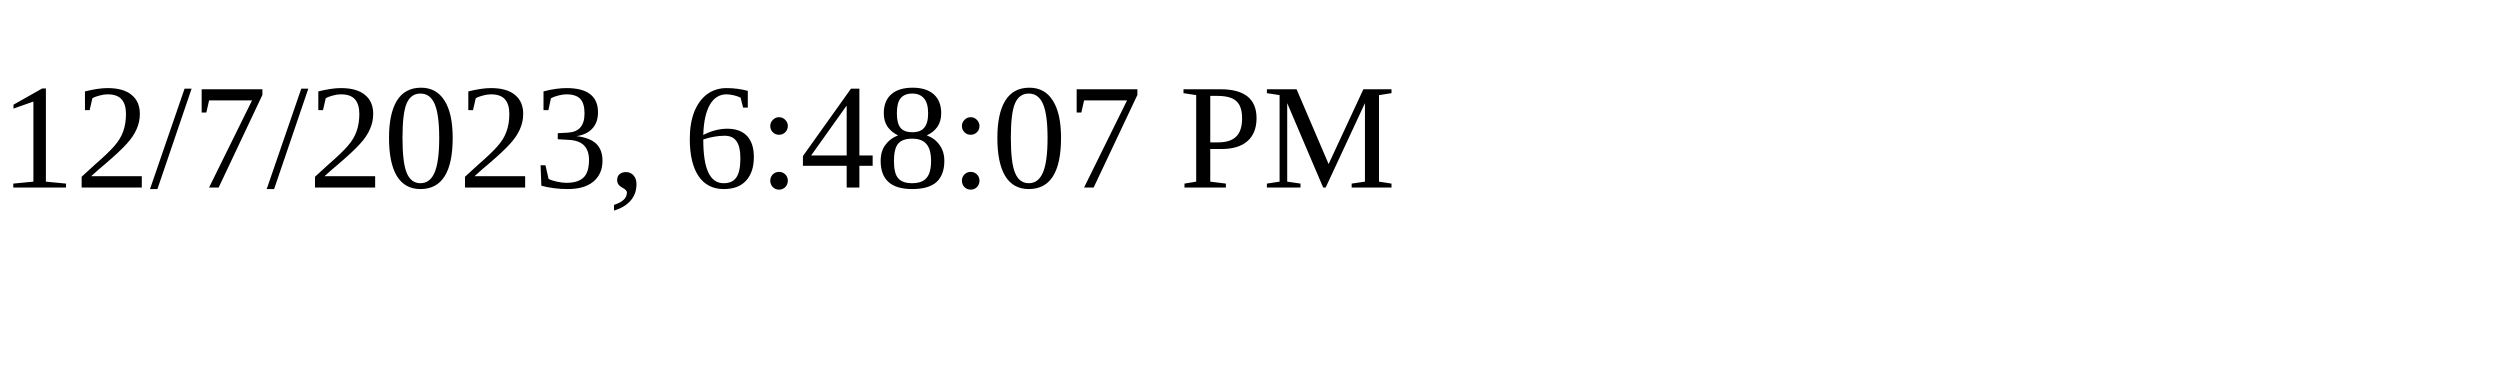
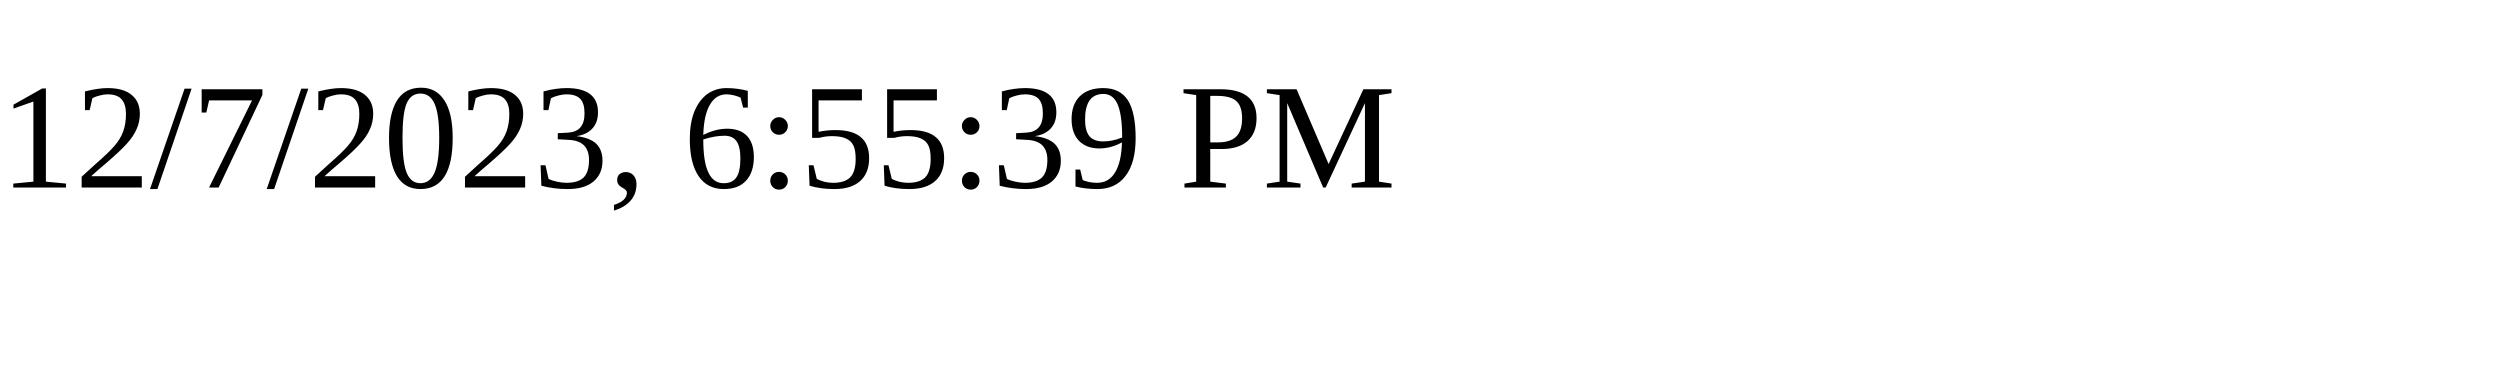
<svg xmlns="http://www.w3.org/2000/svg" height="30" width="200">
-   <text x="0" y="15">12/7/2023, 6:48:07 PM</text>
+   <text x="0" y="15">12/7/2023, 6:55:39 PM</text>
</svg>
